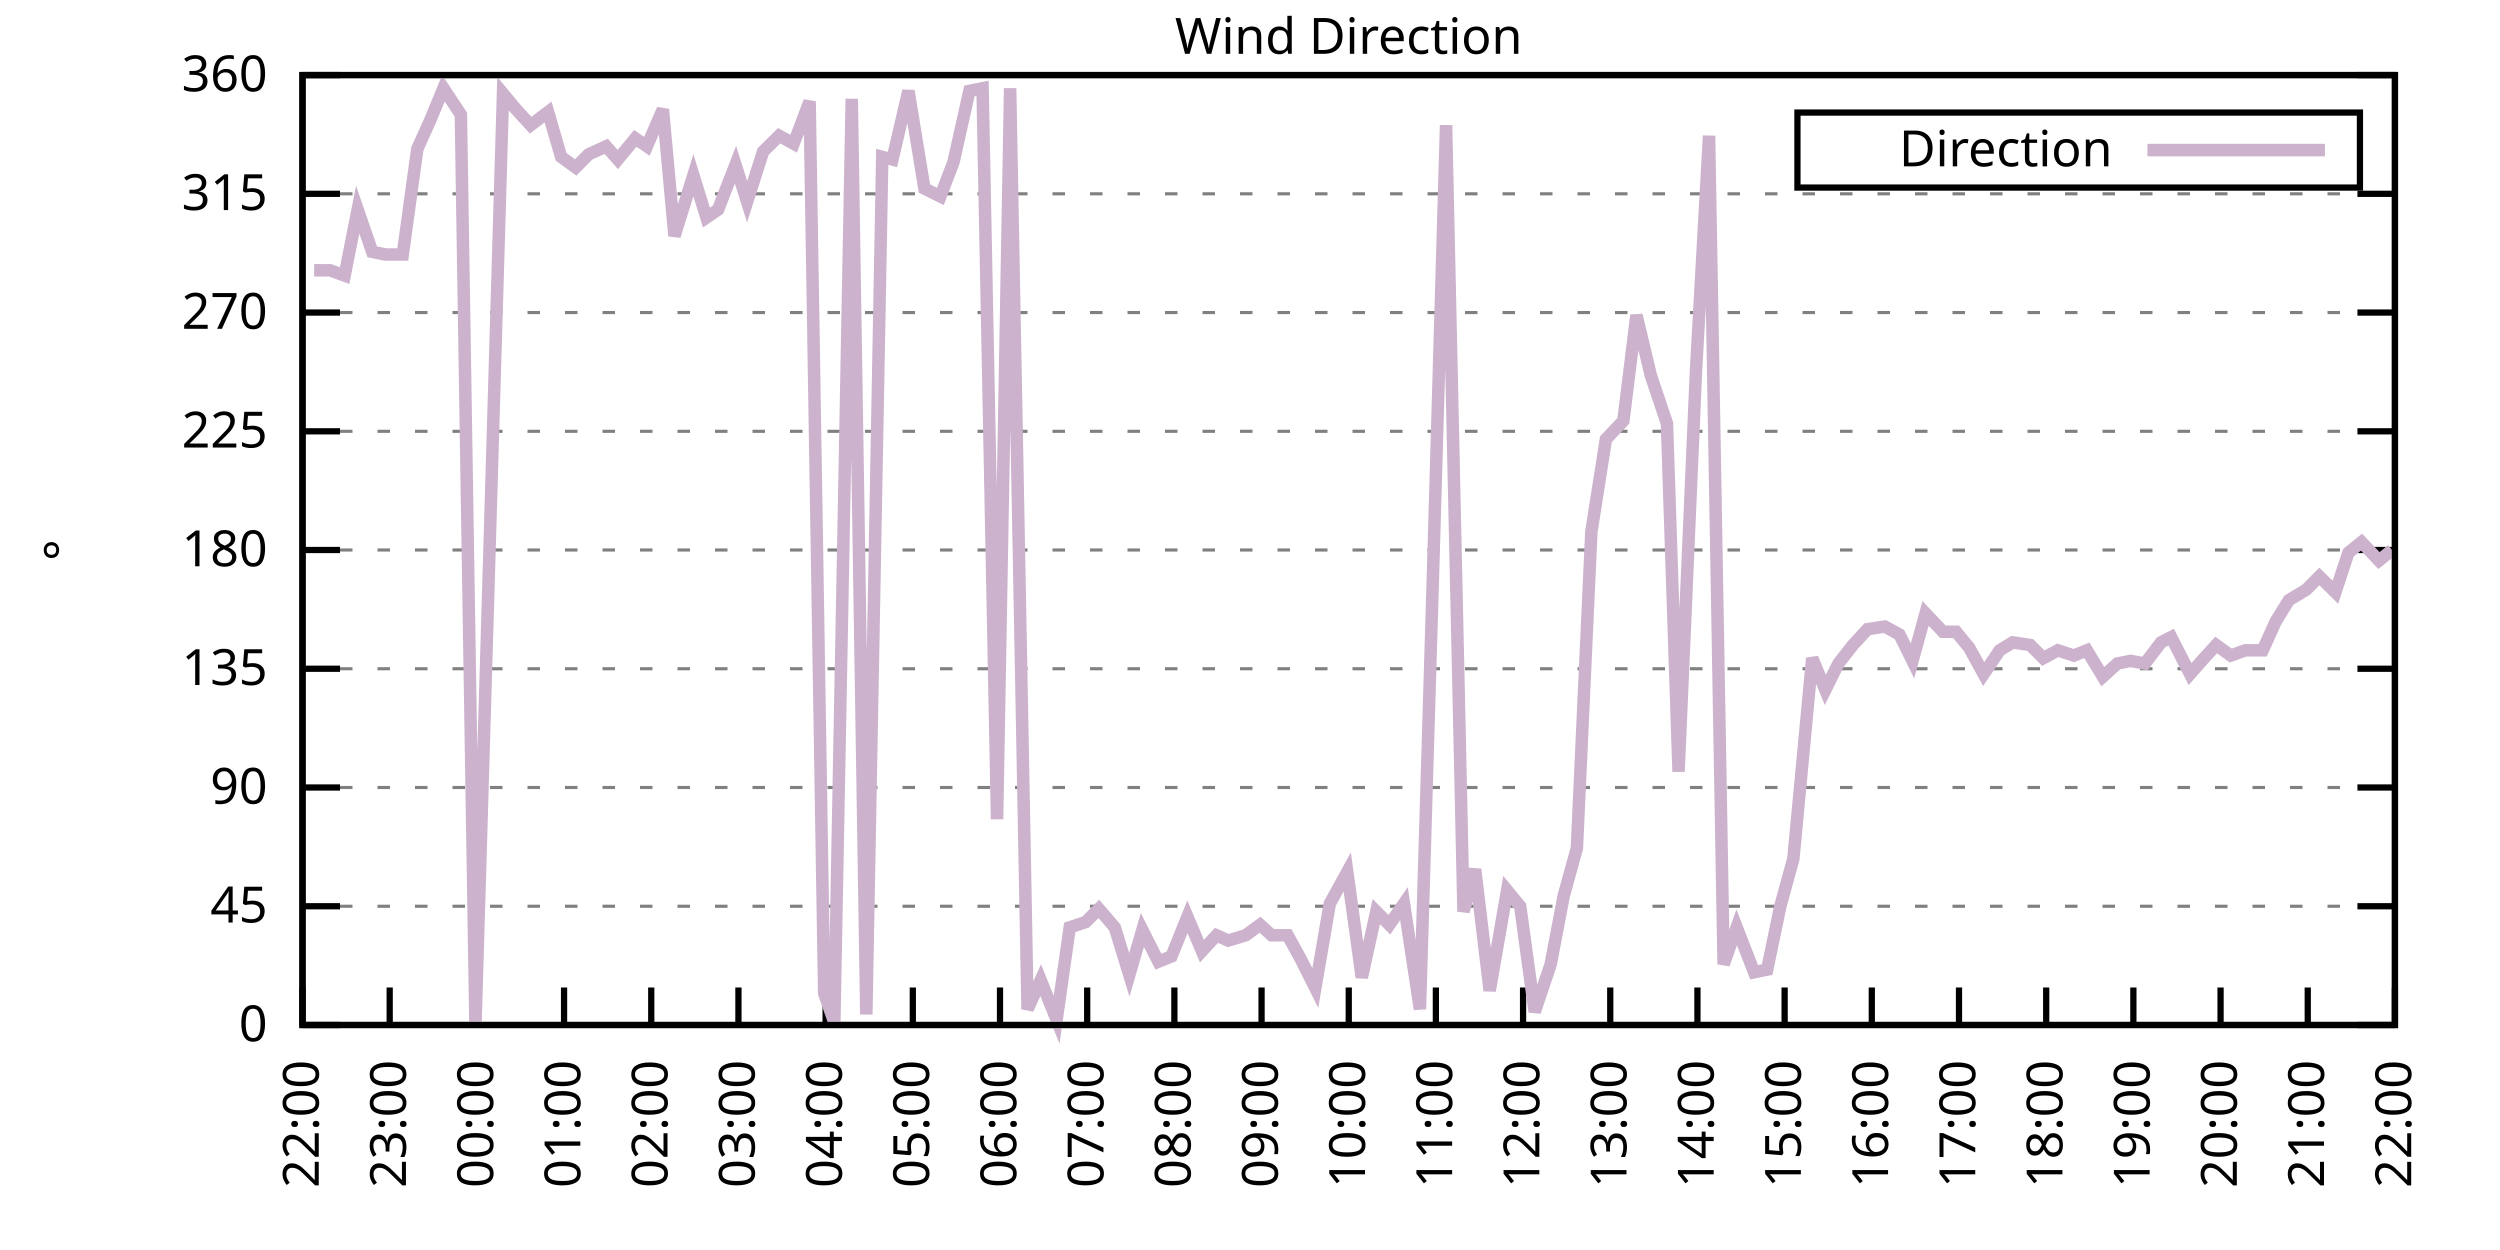
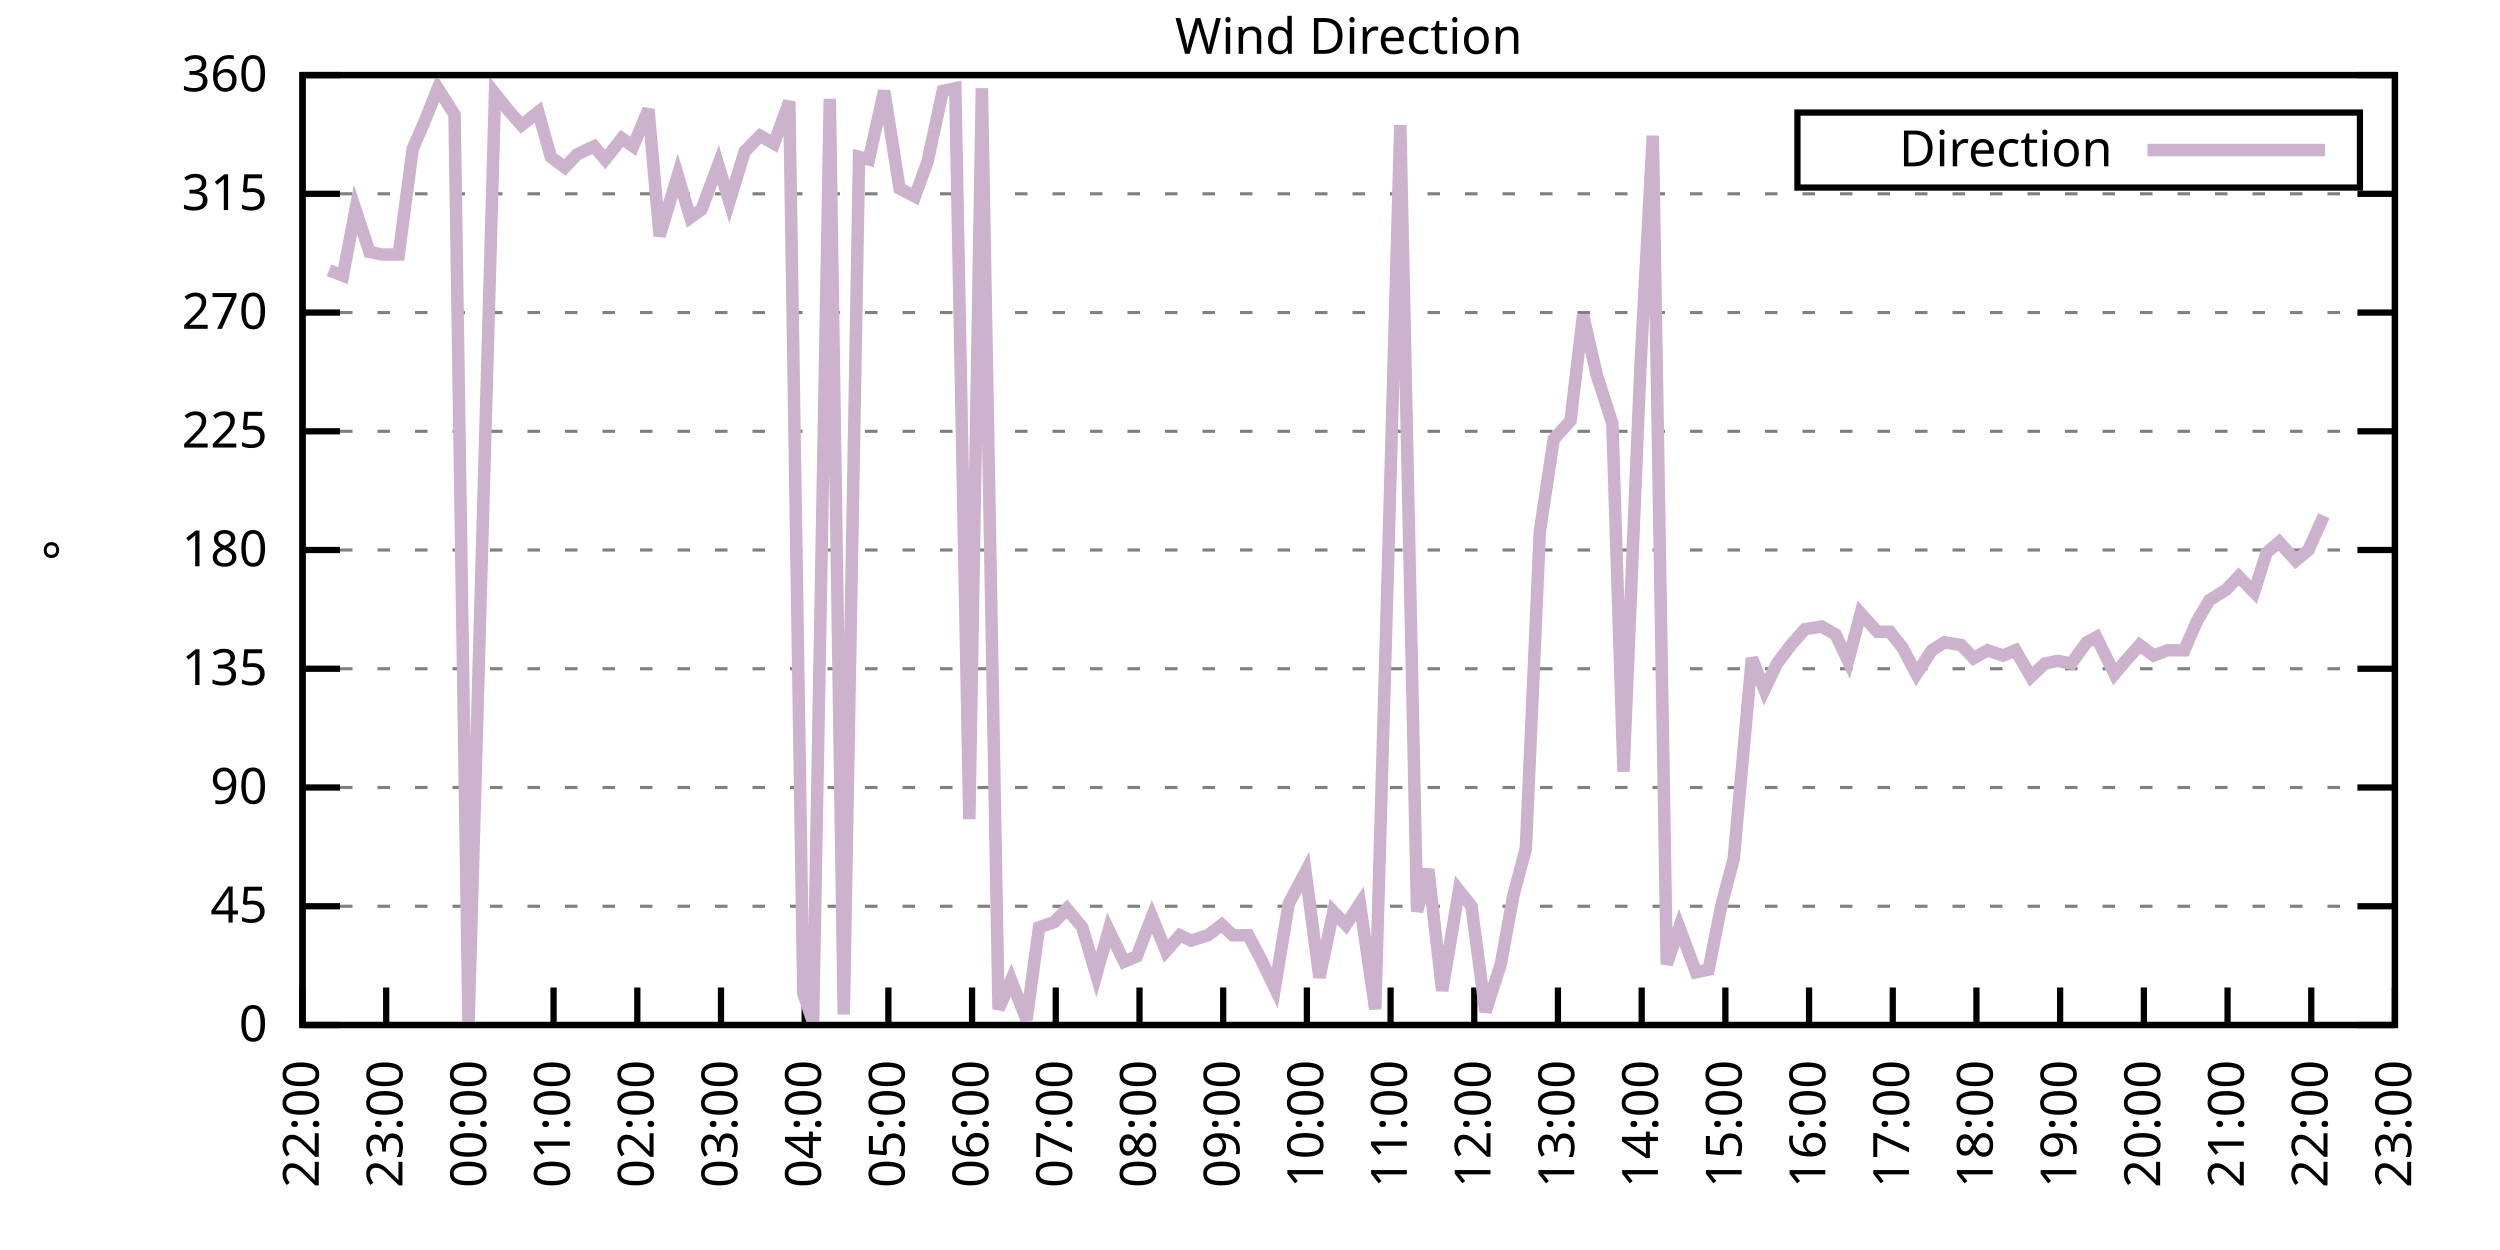
<svg xmlns="http://www.w3.org/2000/svg" xmlns:xlink="http://www.w3.org/1999/xlink" width="400" height="200" viewBox="0 0 400 200">
  <g id="gnuplot_canvas">
    <rect x="0" y="0" width="400" height="200" fill="none" />
    <defs>
      <circle id="gpDot" r="0.5" stroke-width="0.5" stroke="currentColor" />
      <path id="gpPt0" stroke-width="0.333" stroke="currentColor" d="M-1,0 h2 M0,-1 v2" />
      <path id="gpPt1" stroke-width="0.333" stroke="currentColor" d="M-1,-1 L1,1 M1,-1 L-1,1" />
      <path id="gpPt2" stroke-width="0.333" stroke="currentColor" d="M-1,0 L1,0 M0,-1 L0,1 M-1,-1 L1,1 M-1,1 L1,-1" />
      <rect id="gpPt3" stroke-width="0.333" stroke="currentColor" x="-1" y="-1" width="2" height="2" />
      <rect id="gpPt4" stroke-width="0.333" stroke="currentColor" fill="currentColor" x="-1" y="-1" width="2" height="2" />
      <circle id="gpPt5" stroke-width="0.333" stroke="currentColor" cx="0" cy="0" r="1" />
      <use xlink:href="#gpPt5" id="gpPt6" fill="currentColor" stroke="none" />
      <path id="gpPt7" stroke-width="0.333" stroke="currentColor" d="M0,-1.33 L-1.33,0.67 L1.33,0.67 z" />
      <use xlink:href="#gpPt7" id="gpPt8" fill="currentColor" stroke="none" />
      <use xlink:href="#gpPt7" id="gpPt9" stroke="currentColor" transform="rotate(180)" />
      <use xlink:href="#gpPt9" id="gpPt10" fill="currentColor" stroke="none" />
      <use xlink:href="#gpPt3" id="gpPt11" stroke="currentColor" transform="rotate(45)" />
      <use xlink:href="#gpPt11" id="gpPt12" fill="currentColor" stroke="none" />
      <path id="gpPt13" stroke-width="0.333" stroke="currentColor" d="M0,1.330 L1.265,0.411 L0.782,-1.067 L-0.782,-1.076 L-1.265,0.411 z" />
      <use xlink:href="#gpPt13" id="gpPt14" fill="currentColor" stroke="none" />
      <filter id="textbox" filterUnits="objectBoundingBox" x="0" y="0" height="1" width="1">
        <feFlood flood-color="white" flood-opacity="1" result="bgnd" />
        <feComposite in="SourceGraphic" in2="bgnd" operator="atop" />
      </filter>
      <filter id="greybox" filterUnits="objectBoundingBox" x="0" y="0" height="1" width="1">
        <feFlood flood-color="lightgrey" flood-opacity="1" result="grey" />
        <feComposite in="SourceGraphic" in2="grey" operator="atop" />
      </filter>
    </defs>
    <g fill="none" color="white" stroke="currentColor" stroke-width="1.00" stroke-linecap="butt" stroke-linejoin="miter">
</g>
    <g fill="none" color="black" stroke="currentColor" stroke-width="1.00" stroke-linecap="butt" stroke-linejoin="miter">
      <g stroke="none" shape-rendering="crispEdges">
        <polygon fill="rgb(255, 255, 255)" points="48.40,164.00 383.18,164.00 383.18,12.02 48.40,12.02 " />
      </g>
    </g>
    <g fill="none" color="black" stroke="currentColor" stroke-width="1.00" stroke-linecap="butt" stroke-linejoin="miter">
</g>
    <g fill="none" color="black" stroke="black" stroke-width="0.50" stroke-linecap="butt" stroke-linejoin="miter">
</g>
    <g fill="none" color="gray" stroke="currentColor" stroke-width="0.50" stroke-linecap="butt" stroke-linejoin="miter">
      <path stroke="gray" stroke-dasharray="2,4" class="gridline" d="M48.40,164.00 L383.19,164.00  " />
    </g>
    <g fill="none" color="gray" stroke="gray" stroke-width="1.00" stroke-linecap="butt" stroke-linejoin="miter">
</g>
    <g fill="none" color="black" stroke="currentColor" stroke-width="1.00" stroke-linecap="butt" stroke-linejoin="miter">
      <path stroke="black" d="M48.40,164.00 L54.40,164.00 M383.19,164.00 L377.19,164.00  " />
      <g transform="translate(42.80,166.60)" stroke="none" fill="black" font-family="Sans" font-size="8.00" text-anchor="end">
        <text>
          <tspan font-family="Sans"> 0</tspan>
        </text>
      </g>
    </g>
    <g fill="none" color="black" stroke="currentColor" stroke-width="1.00" stroke-linecap="butt" stroke-linejoin="miter">
</g>
    <g fill="none" color="black" stroke="black" stroke-width="0.50" stroke-linecap="butt" stroke-linejoin="miter">
</g>
    <g fill="none" color="gray" stroke="currentColor" stroke-width="0.50" stroke-linecap="butt" stroke-linejoin="miter">
      <path stroke="gray" stroke-dasharray="2,4" class="gridline" d="M48.40,145.00 L383.19,145.00  " />
    </g>
    <g fill="none" color="gray" stroke="gray" stroke-width="1.00" stroke-linecap="butt" stroke-linejoin="miter">
</g>
    <g fill="none" color="black" stroke="currentColor" stroke-width="1.00" stroke-linecap="butt" stroke-linejoin="miter">
      <path stroke="black" d="M48.40,145.00 L54.40,145.00 M383.19,145.00 L377.19,145.00  " />
      <g transform="translate(42.80,147.60)" stroke="none" fill="black" font-family="Sans" font-size="8.00" text-anchor="end">
        <text>
          <tspan font-family="Sans"> 45</tspan>
        </text>
      </g>
    </g>
    <g fill="none" color="black" stroke="currentColor" stroke-width="1.00" stroke-linecap="butt" stroke-linejoin="miter">
</g>
    <g fill="none" color="black" stroke="black" stroke-width="0.50" stroke-linecap="butt" stroke-linejoin="miter">
</g>
    <g fill="none" color="gray" stroke="currentColor" stroke-width="0.50" stroke-linecap="butt" stroke-linejoin="miter">
      <path stroke="gray" stroke-dasharray="2,4" class="gridline" d="M48.40,126.00 L383.19,126.00  " />
    </g>
    <g fill="none" color="gray" stroke="gray" stroke-width="1.00" stroke-linecap="butt" stroke-linejoin="miter">
</g>
    <g fill="none" color="black" stroke="currentColor" stroke-width="1.00" stroke-linecap="butt" stroke-linejoin="miter">
      <path stroke="black" d="M48.40,126.00 L54.40,126.00 M383.19,126.00 L377.19,126.00  " />
      <g transform="translate(42.80,128.60)" stroke="none" fill="black" font-family="Sans" font-size="8.00" text-anchor="end">
        <text>
          <tspan font-family="Sans"> 90</tspan>
        </text>
      </g>
    </g>
    <g fill="none" color="black" stroke="currentColor" stroke-width="1.00" stroke-linecap="butt" stroke-linejoin="miter">
</g>
    <g fill="none" color="black" stroke="black" stroke-width="0.50" stroke-linecap="butt" stroke-linejoin="miter">
</g>
    <g fill="none" color="gray" stroke="currentColor" stroke-width="0.50" stroke-linecap="butt" stroke-linejoin="miter">
      <path stroke="gray" stroke-dasharray="2,4" class="gridline" d="M48.40,107.00 L383.19,107.00  " />
    </g>
    <g fill="none" color="gray" stroke="gray" stroke-width="1.00" stroke-linecap="butt" stroke-linejoin="miter">
</g>
    <g fill="none" color="black" stroke="currentColor" stroke-width="1.00" stroke-linecap="butt" stroke-linejoin="miter">
      <path stroke="black" d="M48.40,107.00 L54.40,107.00 M383.19,107.00 L377.19,107.00  " />
      <g transform="translate(42.80,109.60)" stroke="none" fill="black" font-family="Sans" font-size="8.00" text-anchor="end">
        <text>
          <tspan font-family="Sans"> 135</tspan>
        </text>
      </g>
    </g>
    <g fill="none" color="black" stroke="currentColor" stroke-width="1.00" stroke-linecap="butt" stroke-linejoin="miter">
</g>
    <g fill="none" color="black" stroke="black" stroke-width="0.50" stroke-linecap="butt" stroke-linejoin="miter">
</g>
    <g fill="none" color="gray" stroke="currentColor" stroke-width="0.50" stroke-linecap="butt" stroke-linejoin="miter">
      <path stroke="gray" stroke-dasharray="2,4" class="gridline" d="M48.40,88.00 L383.19,88.00  " />
    </g>
    <g fill="none" color="gray" stroke="gray" stroke-width="1.00" stroke-linecap="butt" stroke-linejoin="miter">
</g>
    <g fill="none" color="black" stroke="currentColor" stroke-width="1.00" stroke-linecap="butt" stroke-linejoin="miter">
      <path stroke="black" d="M48.40,88.00 L54.40,88.00 M383.19,88.00 L377.19,88.00  " />
      <g transform="translate(42.80,90.60)" stroke="none" fill="black" font-family="Sans" font-size="8.00" text-anchor="end">
        <text>
          <tspan font-family="Sans"> 180</tspan>
        </text>
      </g>
    </g>
    <g fill="none" color="black" stroke="currentColor" stroke-width="1.00" stroke-linecap="butt" stroke-linejoin="miter">
</g>
    <g fill="none" color="black" stroke="black" stroke-width="0.50" stroke-linecap="butt" stroke-linejoin="miter">
</g>
    <g fill="none" color="gray" stroke="currentColor" stroke-width="0.50" stroke-linecap="butt" stroke-linejoin="miter">
      <path stroke="gray" stroke-dasharray="2,4" class="gridline" d="M48.40,69.01 L383.19,69.01  " />
    </g>
    <g fill="none" color="gray" stroke="gray" stroke-width="1.00" stroke-linecap="butt" stroke-linejoin="miter">
</g>
    <g fill="none" color="black" stroke="currentColor" stroke-width="1.00" stroke-linecap="butt" stroke-linejoin="miter">
      <path stroke="black" d="M48.40,69.01 L54.40,69.01 M383.19,69.01 L377.19,69.01  " />
      <g transform="translate(42.80,71.61)" stroke="none" fill="black" font-family="Sans" font-size="8.00" text-anchor="end">
        <text>
          <tspan font-family="Sans"> 225</tspan>
        </text>
      </g>
    </g>
    <g fill="none" color="black" stroke="currentColor" stroke-width="1.00" stroke-linecap="butt" stroke-linejoin="miter">
</g>
    <g fill="none" color="black" stroke="black" stroke-width="0.50" stroke-linecap="butt" stroke-linejoin="miter">
</g>
    <g fill="none" color="gray" stroke="currentColor" stroke-width="0.50" stroke-linecap="butt" stroke-linejoin="miter">
      <path stroke="gray" stroke-dasharray="2,4" class="gridline" d="M48.40,50.01 L383.19,50.01  " />
    </g>
    <g fill="none" color="gray" stroke="gray" stroke-width="1.00" stroke-linecap="butt" stroke-linejoin="miter">
</g>
    <g fill="none" color="black" stroke="currentColor" stroke-width="1.00" stroke-linecap="butt" stroke-linejoin="miter">
      <path stroke="black" d="M48.40,50.01 L54.40,50.01 M383.19,50.01 L377.19,50.01  " />
      <g transform="translate(42.80,52.61)" stroke="none" fill="black" font-family="Sans" font-size="8.00" text-anchor="end">
        <text>
          <tspan font-family="Sans"> 270</tspan>
        </text>
      </g>
    </g>
    <g fill="none" color="black" stroke="currentColor" stroke-width="1.00" stroke-linecap="butt" stroke-linejoin="miter">
</g>
    <g fill="none" color="black" stroke="black" stroke-width="0.50" stroke-linecap="butt" stroke-linejoin="miter">
</g>
    <g fill="none" color="gray" stroke="currentColor" stroke-width="0.50" stroke-linecap="butt" stroke-linejoin="miter">
      <path stroke="gray" stroke-dasharray="2,4" class="gridline" d="M48.40,31.01 L383.19,31.01  " />
    </g>
    <g fill="none" color="gray" stroke="gray" stroke-width="1.00" stroke-linecap="butt" stroke-linejoin="miter">
</g>
    <g fill="none" color="black" stroke="currentColor" stroke-width="1.00" stroke-linecap="butt" stroke-linejoin="miter">
      <path stroke="black" d="M48.40,31.01 L54.40,31.01 M383.19,31.01 L377.19,31.01  " />
      <g transform="translate(42.80,33.61)" stroke="none" fill="black" font-family="Sans" font-size="8.00" text-anchor="end">
        <text>
          <tspan font-family="Sans"> 315</tspan>
        </text>
      </g>
    </g>
    <g fill="none" color="black" stroke="currentColor" stroke-width="1.00" stroke-linecap="butt" stroke-linejoin="miter">
</g>
    <g fill="none" color="black" stroke="black" stroke-width="0.50" stroke-linecap="butt" stroke-linejoin="miter">
</g>
    <g fill="none" color="gray" stroke="currentColor" stroke-width="0.50" stroke-linecap="butt" stroke-linejoin="miter">
      <path stroke="gray" stroke-dasharray="2,4" class="gridline" d="M48.40,12.01 L383.19,12.01  " />
    </g>
    <g fill="none" color="gray" stroke="gray" stroke-width="1.00" stroke-linecap="butt" stroke-linejoin="miter">
</g>
    <g fill="none" color="black" stroke="currentColor" stroke-width="1.00" stroke-linecap="butt" stroke-linejoin="miter">
      <path stroke="black" d="M48.40,12.01 L54.40,12.01 M383.19,12.01 L377.19,12.01  " />
      <g transform="translate(42.80,14.61)" stroke="none" fill="black" font-family="Sans" font-size="8.00" text-anchor="end">
        <text>
          <tspan font-family="Sans"> 360</tspan>
        </text>
      </g>
    </g>
    <g fill="none" color="black" stroke="currentColor" stroke-width="1.00" stroke-linecap="butt" stroke-linejoin="miter">
      <path stroke="black" d="M48.40,164.00 L48.40,158.00  " />
      <g transform="translate(51.00,169.60) rotate(270.00)" stroke="none" fill="black" font-family="Sans" font-size="8.00" text-anchor="end">
        <text>
          <tspan font-family="Sans">22:00</tspan>
        </text>
      </g>
    </g>
    <g fill="none" color="black" stroke="currentColor" stroke-width="1.00" stroke-linecap="butt" stroke-linejoin="miter">
-       <path stroke="black" d="M62.35,164.00 L62.35,158.00  " />
-       <g transform="translate(64.95,169.60) rotate(270.00)" stroke="none" fill="black" font-family="Sans" font-size="8.00" text-anchor="end">
+       <path stroke="black" d="M61.79,164.00 L61.79,158.00  " />
+       <g transform="translate(64.39,169.60) rotate(270.00)" stroke="none" fill="black" font-family="Sans" font-size="8.00" text-anchor="end">
        <text>
          <tspan font-family="Sans">23:00</tspan>
        </text>
      </g>
    </g>
    <g fill="none" color="black" stroke="currentColor" stroke-width="1.00" stroke-linecap="butt" stroke-linejoin="miter">
-       <path stroke="black" d="M76.30,164.00 L76.30,158.00  " />
-       <g transform="translate(78.90,169.60) rotate(270.00)" stroke="none" fill="black" font-family="Sans" font-size="8.00" text-anchor="end">
+       <path stroke="black" d="M75.18,164.00 L75.18,158.00  " />
+       <g transform="translate(77.78,169.60) rotate(270.00)" stroke="none" fill="black" font-family="Sans" font-size="8.00" text-anchor="end">
        <text>
          <tspan font-family="Sans">00:00</tspan>
        </text>
      </g>
    </g>
    <g fill="none" color="black" stroke="currentColor" stroke-width="1.00" stroke-linecap="butt" stroke-linejoin="miter">
-       <path stroke="black" d="M90.25,164.00 L90.25,158.00  " />
-       <g transform="translate(92.85,169.60) rotate(270.00)" stroke="none" fill="black" font-family="Sans" font-size="8.00" text-anchor="end">
+       <path stroke="black" d="M88.57,164.00 L88.57,158.00  " />
+       <g transform="translate(91.17,169.60) rotate(270.00)" stroke="none" fill="black" font-family="Sans" font-size="8.00" text-anchor="end">
        <text>
          <tspan font-family="Sans">01:00</tspan>
        </text>
      </g>
    </g>
    <g fill="none" color="black" stroke="currentColor" stroke-width="1.00" stroke-linecap="butt" stroke-linejoin="miter">
-       <path stroke="black" d="M104.20,164.00 L104.20,158.00  " />
-       <g transform="translate(106.80,169.60) rotate(270.00)" stroke="none" fill="black" font-family="Sans" font-size="8.00" text-anchor="end">
+       <path stroke="black" d="M101.97,164.00 L101.97,158.00  " />
+       <g transform="translate(104.57,169.60) rotate(270.00)" stroke="none" fill="black" font-family="Sans" font-size="8.00" text-anchor="end">
        <text>
          <tspan font-family="Sans">02:00</tspan>
        </text>
      </g>
    </g>
    <g fill="none" color="black" stroke="currentColor" stroke-width="1.00" stroke-linecap="butt" stroke-linejoin="miter">
-       <path stroke="black" d="M118.15,164.00 L118.15,158.00  " />
-       <g transform="translate(120.75,169.60) rotate(270.00)" stroke="none" fill="black" font-family="Sans" font-size="8.00" text-anchor="end">
+       <path stroke="black" d="M115.36,164.00 L115.36,158.00  " />
+       <g transform="translate(117.96,169.60) rotate(270.00)" stroke="none" fill="black" font-family="Sans" font-size="8.00" text-anchor="end">
        <text>
          <tspan font-family="Sans">03:00</tspan>
        </text>
      </g>
    </g>
    <g fill="none" color="black" stroke="currentColor" stroke-width="1.00" stroke-linecap="butt" stroke-linejoin="miter">
-       <path stroke="black" d="M132.10,164.00 L132.10,158.00  " />
-       <g transform="translate(134.70,169.60) rotate(270.00)" stroke="none" fill="black" font-family="Sans" font-size="8.00" text-anchor="end">
+       <path stroke="black" d="M128.75,164.00 L128.75,158.00  " />
+       <g transform="translate(131.35,169.60) rotate(270.00)" stroke="none" fill="black" font-family="Sans" font-size="8.00" text-anchor="end">
        <text>
          <tspan font-family="Sans">04:00</tspan>
        </text>
      </g>
    </g>
    <g fill="none" color="black" stroke="currentColor" stroke-width="1.00" stroke-linecap="butt" stroke-linejoin="miter">
-       <path stroke="black" d="M146.05,164.00 L146.05,158.00  " />
-       <g transform="translate(148.65,169.60) rotate(270.00)" stroke="none" fill="black" font-family="Sans" font-size="8.00" text-anchor="end">
+       <path stroke="black" d="M142.14,164.00 L142.14,158.00  " />
+       <g transform="translate(144.74,169.60) rotate(270.00)" stroke="none" fill="black" font-family="Sans" font-size="8.00" text-anchor="end">
        <text>
          <tspan font-family="Sans">05:00</tspan>
        </text>
      </g>
    </g>
    <g fill="none" color="black" stroke="currentColor" stroke-width="1.00" stroke-linecap="butt" stroke-linejoin="miter">
-       <path stroke="black" d="M160.00,164.00 L160.00,158.00  " />
-       <g transform="translate(162.60,169.60) rotate(270.00)" stroke="none" fill="black" font-family="Sans" font-size="8.00" text-anchor="end">
+       <path stroke="black" d="M155.53,164.00 L155.53,158.00  " />
+       <g transform="translate(158.13,169.60) rotate(270.00)" stroke="none" fill="black" font-family="Sans" font-size="8.00" text-anchor="end">
        <text>
          <tspan font-family="Sans">06:00</tspan>
        </text>
      </g>
    </g>
    <g fill="none" color="black" stroke="currentColor" stroke-width="1.00" stroke-linecap="butt" stroke-linejoin="miter">
-       <path stroke="black" d="M173.95,164.00 L173.95,158.00  " />
-       <g transform="translate(176.55,169.60) rotate(270.00)" stroke="none" fill="black" font-family="Sans" font-size="8.00" text-anchor="end">
+       <path stroke="black" d="M168.92,164.00 L168.92,158.00  " />
+       <g transform="translate(171.52,169.60) rotate(270.00)" stroke="none" fill="black" font-family="Sans" font-size="8.00" text-anchor="end">
        <text>
          <tspan font-family="Sans">07:00</tspan>
        </text>
      </g>
    </g>
    <g fill="none" color="black" stroke="currentColor" stroke-width="1.00" stroke-linecap="butt" stroke-linejoin="miter">
-       <path stroke="black" d="M187.90,164.00 L187.90,158.00  " />
-       <g transform="translate(190.50,169.60) rotate(270.00)" stroke="none" fill="black" font-family="Sans" font-size="8.00" text-anchor="end">
+       <path stroke="black" d="M182.32,164.00 L182.32,158.00  " />
+       <g transform="translate(184.92,169.60) rotate(270.00)" stroke="none" fill="black" font-family="Sans" font-size="8.00" text-anchor="end">
        <text>
          <tspan font-family="Sans">08:00</tspan>
        </text>
      </g>
    </g>
    <g fill="none" color="black" stroke="currentColor" stroke-width="1.00" stroke-linecap="butt" stroke-linejoin="miter">
-       <path stroke="black" d="M201.85,164.00 L201.85,158.00  " />
-       <g transform="translate(204.45,169.60) rotate(270.00)" stroke="none" fill="black" font-family="Sans" font-size="8.00" text-anchor="end">
+       <path stroke="black" d="M195.71,164.00 L195.71,158.00  " />
+       <g transform="translate(198.31,169.60) rotate(270.00)" stroke="none" fill="black" font-family="Sans" font-size="8.00" text-anchor="end">
        <text>
          <tspan font-family="Sans">09:00</tspan>
        </text>
      </g>
    </g>
    <g fill="none" color="black" stroke="currentColor" stroke-width="1.00" stroke-linecap="butt" stroke-linejoin="miter">
-       <path stroke="black" d="M215.80,164.00 L215.80,158.00  " />
-       <g transform="translate(218.40,169.60) rotate(270.00)" stroke="none" fill="black" font-family="Sans" font-size="8.00" text-anchor="end">
+       <path stroke="black" d="M209.10,164.00 L209.10,158.00  " />
+       <g transform="translate(211.70,169.60) rotate(270.00)" stroke="none" fill="black" font-family="Sans" font-size="8.00" text-anchor="end">
        <text>
          <tspan font-family="Sans">10:00</tspan>
        </text>
      </g>
    </g>
    <g fill="none" color="black" stroke="currentColor" stroke-width="1.00" stroke-linecap="butt" stroke-linejoin="miter">
-       <path stroke="black" d="M229.74,164.00 L229.74,158.00  " />
-       <g transform="translate(232.34,169.60) rotate(270.00)" stroke="none" fill="black" font-family="Sans" font-size="8.00" text-anchor="end">
+       <path stroke="black" d="M222.49,164.00 L222.49,158.00  " />
+       <g transform="translate(225.09,169.60) rotate(270.00)" stroke="none" fill="black" font-family="Sans" font-size="8.00" text-anchor="end">
        <text>
          <tspan font-family="Sans">11:00</tspan>
        </text>
      </g>
    </g>
    <g fill="none" color="black" stroke="currentColor" stroke-width="1.00" stroke-linecap="butt" stroke-linejoin="miter">
-       <path stroke="black" d="M243.69,164.00 L243.69,158.00  " />
-       <g transform="translate(246.29,169.60) rotate(270.00)" stroke="none" fill="black" font-family="Sans" font-size="8.00" text-anchor="end">
+       <path stroke="black" d="M235.88,164.00 L235.88,158.00  " />
+       <g transform="translate(238.48,169.60) rotate(270.00)" stroke="none" fill="black" font-family="Sans" font-size="8.00" text-anchor="end">
        <text>
          <tspan font-family="Sans">12:00</tspan>
        </text>
      </g>
    </g>
    <g fill="none" color="black" stroke="currentColor" stroke-width="1.00" stroke-linecap="butt" stroke-linejoin="miter">
-       <path stroke="black" d="M257.64,164.00 L257.64,158.00  " />
-       <g transform="translate(260.24,169.60) rotate(270.00)" stroke="none" fill="black" font-family="Sans" font-size="8.00" text-anchor="end">
+       <path stroke="black" d="M249.27,164.00 L249.27,158.00  " />
+       <g transform="translate(251.87,169.60) rotate(270.00)" stroke="none" fill="black" font-family="Sans" font-size="8.00" text-anchor="end">
        <text>
          <tspan font-family="Sans">13:00</tspan>
        </text>
      </g>
    </g>
    <g fill="none" color="black" stroke="currentColor" stroke-width="1.00" stroke-linecap="butt" stroke-linejoin="miter">
-       <path stroke="black" d="M271.59,164.00 L271.59,158.00  " />
-       <g transform="translate(274.19,169.60) rotate(270.00)" stroke="none" fill="black" font-family="Sans" font-size="8.00" text-anchor="end">
+       <path stroke="black" d="M262.67,164.00 L262.67,158.00  " />
+       <g transform="translate(265.27,169.60) rotate(270.00)" stroke="none" fill="black" font-family="Sans" font-size="8.00" text-anchor="end">
        <text>
          <tspan font-family="Sans">14:00</tspan>
        </text>
      </g>
    </g>
    <g fill="none" color="black" stroke="currentColor" stroke-width="1.00" stroke-linecap="butt" stroke-linejoin="miter">
-       <path stroke="black" d="M285.54,164.00 L285.54,158.00  " />
-       <g transform="translate(288.14,169.60) rotate(270.00)" stroke="none" fill="black" font-family="Sans" font-size="8.00" text-anchor="end">
+       <path stroke="black" d="M276.06,164.00 L276.06,158.00  " />
+       <g transform="translate(278.66,169.60) rotate(270.00)" stroke="none" fill="black" font-family="Sans" font-size="8.00" text-anchor="end">
        <text>
          <tspan font-family="Sans">15:00</tspan>
        </text>
      </g>
    </g>
    <g fill="none" color="black" stroke="currentColor" stroke-width="1.00" stroke-linecap="butt" stroke-linejoin="miter">
-       <path stroke="black" d="M299.49,164.00 L299.49,158.00  " />
-       <g transform="translate(302.09,169.60) rotate(270.00)" stroke="none" fill="black" font-family="Sans" font-size="8.00" text-anchor="end">
+       <path stroke="black" d="M289.45,164.00 L289.45,158.00  " />
+       <g transform="translate(292.05,169.60) rotate(270.00)" stroke="none" fill="black" font-family="Sans" font-size="8.00" text-anchor="end">
        <text>
          <tspan font-family="Sans">16:00</tspan>
        </text>
      </g>
    </g>
    <g fill="none" color="black" stroke="currentColor" stroke-width="1.00" stroke-linecap="butt" stroke-linejoin="miter">
-       <path stroke="black" d="M313.44,164.00 L313.44,158.00  " />
-       <g transform="translate(316.04,169.60) rotate(270.00)" stroke="none" fill="black" font-family="Sans" font-size="8.00" text-anchor="end">
+       <path stroke="black" d="M302.84,164.00 L302.84,158.00  " />
+       <g transform="translate(305.44,169.60) rotate(270.00)" stroke="none" fill="black" font-family="Sans" font-size="8.00" text-anchor="end">
        <text>
          <tspan font-family="Sans">17:00</tspan>
        </text>
      </g>
    </g>
    <g fill="none" color="black" stroke="currentColor" stroke-width="1.00" stroke-linecap="butt" stroke-linejoin="miter">
-       <path stroke="black" d="M327.39,164.00 L327.39,158.00  " />
-       <g transform="translate(329.99,169.60) rotate(270.00)" stroke="none" fill="black" font-family="Sans" font-size="8.00" text-anchor="end">
+       <path stroke="black" d="M316.23,164.00 L316.23,158.00  " />
+       <g transform="translate(318.83,169.60) rotate(270.00)" stroke="none" fill="black" font-family="Sans" font-size="8.00" text-anchor="end">
        <text>
          <tspan font-family="Sans">18:00</tspan>
        </text>
      </g>
    </g>
    <g fill="none" color="black" stroke="currentColor" stroke-width="1.00" stroke-linecap="butt" stroke-linejoin="miter">
-       <path stroke="black" d="M341.34,164.00 L341.34,158.00  " />
-       <g transform="translate(343.94,169.60) rotate(270.00)" stroke="none" fill="black" font-family="Sans" font-size="8.00" text-anchor="end">
+       <path stroke="black" d="M329.62,164.00 L329.62,158.00  " />
+       <g transform="translate(332.22,169.60) rotate(270.00)" stroke="none" fill="black" font-family="Sans" font-size="8.00" text-anchor="end">
        <text>
          <tspan font-family="Sans">19:00</tspan>
        </text>
      </g>
    </g>
    <g fill="none" color="black" stroke="currentColor" stroke-width="1.00" stroke-linecap="butt" stroke-linejoin="miter">
-       <path stroke="black" d="M355.29,164.00 L355.29,158.00  " />
-       <g transform="translate(357.89,169.60) rotate(270.00)" stroke="none" fill="black" font-family="Sans" font-size="8.00" text-anchor="end">
+       <path stroke="black" d="M343.02,164.00 L343.02,158.00  " />
+       <g transform="translate(345.62,169.60) rotate(270.00)" stroke="none" fill="black" font-family="Sans" font-size="8.00" text-anchor="end">
        <text>
          <tspan font-family="Sans">20:00</tspan>
        </text>
      </g>
    </g>
    <g fill="none" color="black" stroke="currentColor" stroke-width="1.00" stroke-linecap="butt" stroke-linejoin="miter">
-       <path stroke="black" d="M369.24,164.00 L369.24,158.00  " />
-       <g transform="translate(371.84,169.60) rotate(270.00)" stroke="none" fill="black" font-family="Sans" font-size="8.00" text-anchor="end">
+       <path stroke="black" d="M356.41,164.00 L356.41,158.00  " />
+       <g transform="translate(359.01,169.60) rotate(270.00)" stroke="none" fill="black" font-family="Sans" font-size="8.00" text-anchor="end">
        <text>
          <tspan font-family="Sans">21:00</tspan>
+         </text>
+       </g>
+     </g>
+     <g fill="none" color="black" stroke="currentColor" stroke-width="1.00" stroke-linecap="butt" stroke-linejoin="miter">
+       <path stroke="black" d="M369.80,164.00 L369.80,158.00  " />
+       <g transform="translate(372.40,169.60) rotate(270.00)" stroke="none" fill="black" font-family="Sans" font-size="8.00" text-anchor="end">
+         <text>
+           <tspan font-family="Sans">22:00</tspan>
        </text>
      </g>
    </g>
    <g fill="none" color="black" stroke="currentColor" stroke-width="1.00" stroke-linecap="butt" stroke-linejoin="miter">
      <path stroke="black" d="M383.19,164.00 L383.19,158.00  " />
      <g transform="translate(385.79,169.60) rotate(270.00)" stroke="none" fill="black" font-family="Sans" font-size="8.00" text-anchor="end">
        <text>
-           <tspan font-family="Sans">22:00</tspan>
+           <tspan font-family="Sans">23:00</tspan>
        </text>
      </g>
    </g>
    <g fill="none" color="black" stroke="currentColor" stroke-width="1.00" stroke-linecap="butt" stroke-linejoin="miter">
</g>
    <g fill="none" color="black" stroke="currentColor" stroke-width="1.00" stroke-linecap="butt" stroke-linejoin="miter">
      <path stroke="black" d="M48.40,12.01 L48.40,164.00 L383.19,164.00 L383.19,12.01 L48.40,12.01 Z  " />
    </g>
    <g fill="none" color="black" stroke="currentColor" stroke-width="1.00" stroke-linecap="butt" stroke-linejoin="miter">
</g>
    <g fill="none" color="black" stroke="currentColor" stroke-width="1.00" stroke-linecap="butt" stroke-linejoin="miter">
      <path stroke="black" d="M287.59,30.01 L287.59,18.01 L377.59,18.01 L377.59,30.01 L287.59,30.01 Z  " />
    </g>
    <g id="Wind_direction_plot_1">
      <g fill="none" color="white" stroke="black" stroke-width="2.00" stroke-linecap="butt" stroke-linejoin="miter">
</g>
      <g fill="none" color="black" stroke="currentColor" stroke-width="2.00" stroke-linecap="butt" stroke-linejoin="miter">
        <g transform="translate(337.99,26.61)" stroke="none" fill="black" font-family="Sans" font-size="8.00" text-anchor="end">
          <text>
            <tspan font-family="Sans">Direction</tspan>
          </text>
        </g>
      </g>
      <g fill="none" color="black" stroke="currentColor" stroke-width="2.00" stroke-linecap="butt" stroke-linejoin="miter">
-         <path stroke="rgb(204, 178, 204)" d="M343.59,24.01 L371.99,24.01 M50.26,43.25 L52.82,43.25 L55.14,44.10 L57.23,33.54 L59.56,40.30 L61.65,40.72   L64.44,40.72 L66.77,23.83 L68.86,19.19 L70.95,14.12 L73.74,18.34 L76.07,164.00 L80.48,14.97 L82.58,17.50   L84.90,20.03 L87.69,17.92 L89.78,25.10 L92.11,26.79 L94.20,24.68 L96.99,23.41 L98.85,25.52 L101.64,22.14   L103.50,23.41 L106.06,17.50 L107.92,37.76 L110.94,28.05 L113.03,34.81 L114.89,33.54 L117.68,26.36 L119.54,32.28   L122.10,24.25 L124.66,21.72 L126.98,22.99 L129.54,16.23 L131.87,158.93 L133.49,163.58 L136.28,15.81 L138.61,162.31   L141.16,25.10 L142.79,25.52 L145.35,14.54 L147.91,30.16 L150.46,31.43 L152.56,25.94 L155.11,14.54 L157.21,14.12   L159.53,131.07 L161.62,14.12 L164.41,161.47 L166.51,156.82 L169.06,163.16 L171.16,148.38 L173.71,147.53 L175.81,145.42   L178.36,148.38 L180.69,155.98 L182.78,148.80 L185.34,153.87 L187.43,153.02 L189.99,146.69 L192.31,152.18 L194.64,149.65   L196.50,150.49 L199.29,149.65 L201.61,147.96 L203.47,149.65 L206.03,149.65 L208.12,153.45 L210.45,158.09 L212.77,144.58   L215.56,139.51 L217.89,156.40 L220.21,145.85 L222.30,147.96 L224.63,144.58 L227.19,161.47 L229.28,91.80 L231.37,20.03   L234.16,145.85 L236.02,139.09 L238.35,158.51 L241.14,142.47 L243.23,145.00 L245.55,161.89 L248.11,154.29 L250.20,143.31   L252.30,135.71 L254.62,85.05 L256.95,70.27 L259.74,67.32 L261.83,50.43 L264.15,60.14 L266.71,67.74 L268.57,123.47   L271.36,59.30 L273.45,21.72 L275.78,154.29 L277.87,148.38 L280.66,155.56 L282.75,155.13 L284.85,145.00 L286.94,137.40   L289.96,105.31 L292.05,110.38 L294.15,106.16 L296.47,103.20 L298.80,100.67 L301.58,100.25 L303.91,101.52 L306.00,105.74   L308.09,98.14 L310.88,101.09 L312.98,101.09 L315.07,103.63 L317.39,107.85 L319.95,104.05 L322.04,102.78 L324.83,103.20   L326.93,105.31 L329.25,104.05 L331.81,104.89 L333.90,104.05 L336.46,108.27 L338.78,106.16 L340.88,105.74 L343.20,106.16   L345.76,102.78 L347.39,101.94 L350.41,107.85 L352.27,105.74 L354.59,103.20 L356.92,104.89 L359.24,104.05 L362.03,104.05   L364.13,99.40 L366.22,96.03 L369.01,94.34 L371.10,92.23 L373.66,94.76 L375.75,88.43 L377.84,86.74 L380.63,89.69   L382.73,88.00  " />
+         <path stroke="rgb(204, 178, 204)" d="M343.59,24.01 L371.99,24.01 M52.64,43.25 L54.87,44.10 L56.88,33.54 L59.11,40.30 L61.12,40.72 L63.80,40.72   L66.03,23.83 L68.04,19.19 L70.05,14.12 L72.73,18.34 L74.96,164.00 L79.20,14.97 L81.21,17.50 L83.44,20.03   L86.12,17.92 L88.13,25.10 L90.36,26.79 L92.37,24.68 L95.05,23.41 L96.83,25.52 L99.51,22.14 L101.30,23.41   L103.75,17.50 L105.54,37.76 L108.44,28.05 L110.45,34.81 L112.23,33.54 L114.91,26.36 L116.70,32.28 L119.15,24.25   L121.61,21.72 L123.84,22.99 L126.29,16.23 L128.53,158.93 L130.09,163.58 L132.77,15.81 L135.00,162.31 L137.45,25.10   L139.02,25.52 L141.47,14.54 L143.93,30.16 L146.38,31.43 L148.39,25.94 L150.85,14.54 L152.85,14.12 L155.09,131.07   L157.10,14.12 L159.77,161.47 L161.78,156.82 L164.24,163.16 L166.25,148.38 L168.70,147.53 L170.71,145.42 L173.17,148.38   L175.40,155.98 L177.41,148.80 L179.86,153.87 L181.87,153.02 L184.32,146.69 L186.56,152.18 L188.79,149.65 L190.57,150.49   L193.25,149.65 L195.48,147.96 L197.27,149.65 L199.73,149.65 L201.73,153.45 L203.97,158.09 L206.20,144.58 L208.88,139.51   L211.11,156.40 L213.34,145.85 L215.35,147.96 L217.58,144.58 L220.04,161.47 L222.04,91.80 L224.05,20.03 L226.73,145.85   L228.52,139.09 L230.75,158.51 L233.43,142.47 L235.44,145.00 L237.67,161.89 L240.12,154.29 L242.13,143.31 L244.14,135.71   L246.37,85.05 L248.60,70.27 L251.28,67.32 L253.29,50.43 L255.52,60.14 L257.98,67.74 L259.76,123.47 L262.44,59.30   L264.45,21.72 L266.68,154.29 L268.69,148.38 L271.37,155.56 L273.38,155.13 L275.39,145.00 L277.40,137.40 L280.30,105.31   L282.31,110.38 L284.32,106.16 L286.55,103.20 L288.78,100.67 L291.46,100.25 L293.69,101.52 L295.70,105.74 L297.71,98.14   L300.39,101.09 L302.39,101.09 L304.40,103.63 L306.63,107.85 L309.09,104.05 L311.10,102.78 L313.78,103.20 L315.79,105.31   L318.02,104.05 L320.47,104.89 L322.48,104.05 L324.94,108.27 L327.17,106.16 L329.18,105.74 L331.41,106.16 L333.86,102.78   L335.43,101.94 L338.33,107.85 L340.11,105.74 L342.35,103.20 L344.58,104.89 L346.81,104.05 L349.49,104.05 L351.50,99.40   L353.51,96.03 L356.18,94.34 L358.19,92.23 L360.65,94.76 L362.66,88.43 L364.66,86.74 L367.34,89.69 L369.35,88.00   L371.81,82.52  " />
      </g>
    </g>
    <g fill="none" color="black" stroke="currentColor" stroke-width="2.00" stroke-linecap="butt" stroke-linejoin="miter">
</g>
    <g fill="none" color="black" stroke="black" stroke-width="1.00" stroke-linecap="butt" stroke-linejoin="miter">
</g>
    <g fill="none" color="black" stroke="currentColor" stroke-width="1.00" stroke-linecap="butt" stroke-linejoin="miter">
      <path stroke="black" d="M48.40,12.01 L48.40,164.00 L383.19,164.00 L383.19,12.01 L48.40,12.01 Z  " />
      <g transform="translate(12.80,88.01) rotate(270.00)" stroke="none" fill="black" font-family="Sans" font-size="8.00" text-anchor="middle">
        <text>
          <tspan font-family="Sans">°</tspan>
        </text>
      </g>
    </g>
    <g fill="none" color="black" stroke="currentColor" stroke-width="1.00" stroke-linecap="butt" stroke-linejoin="miter">
</g>
    <g fill="none" color="black" stroke="currentColor" stroke-width="1.00" stroke-linecap="butt" stroke-linejoin="miter">
      <g transform="translate(215.79,8.61)" stroke="none" fill="black" font-family="Sans" font-size="8.00" text-anchor="middle">
        <text>
          <tspan font-family="Sans">Wind Direction</tspan>
        </text>
      </g>
    </g>
    <g fill="none" color="black" stroke="currentColor" stroke-width="1.00" stroke-linecap="butt" stroke-linejoin="miter">
</g>
  </g>
</svg>
